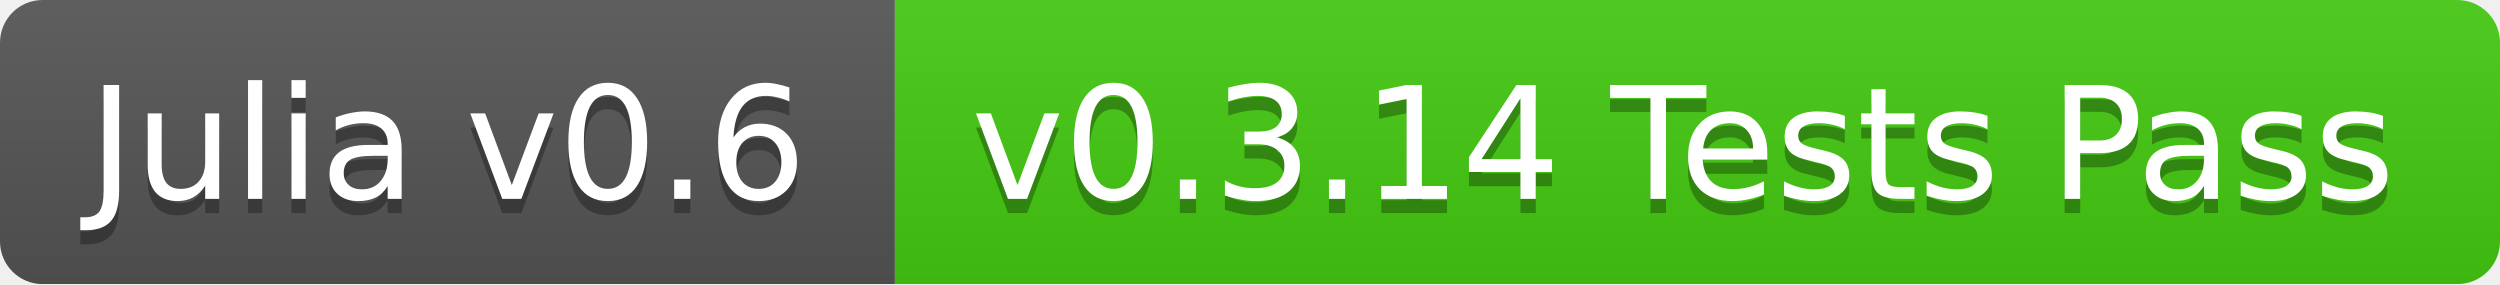
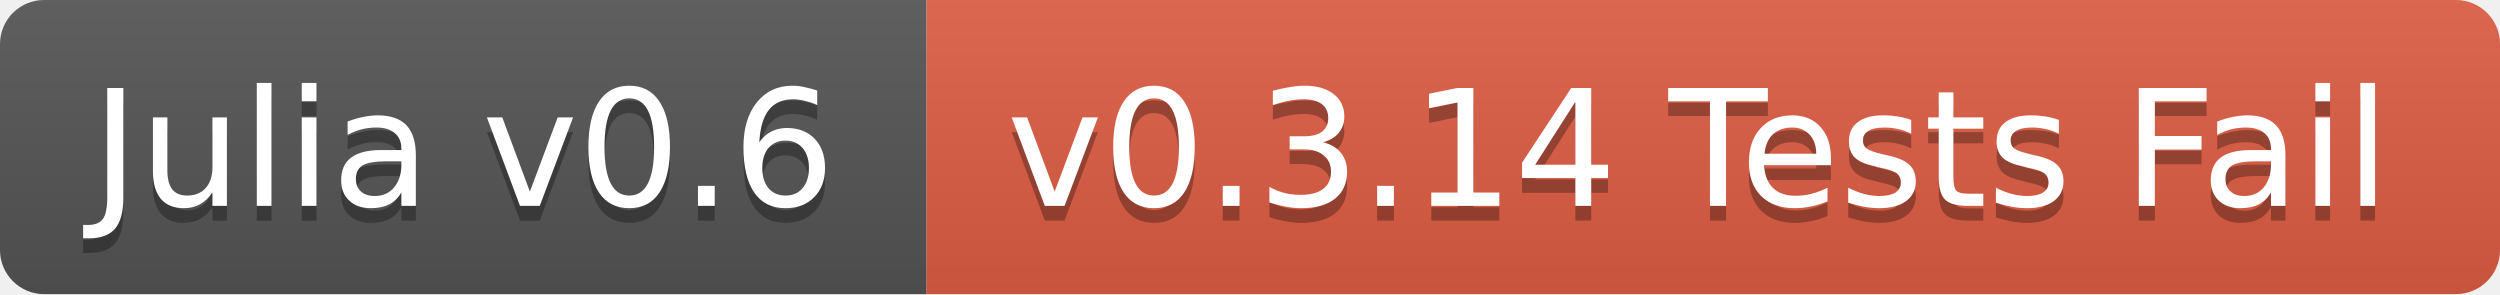
- <svg xmlns="http://www.w3.org/2000/svg" width="176" height="20">
+ <svg xmlns="http://www.w3.org/2000/svg" width="170" height="20">
  <linearGradient id="b" x2="0" y2="100%">
    <stop offset="0" stop-color="#bbb" stop-opacity=".1" />
    <stop offset="1" stop-opacity=".1" />
  </linearGradient>
-   <mask id="a">
-     <rect width="176" height="20" rx="3" fill="#fff" />
-   </mask>
-   <g mask="url(#a)">
+   <clipPath id="a">
+     <rect width="170" height="20" rx="3" fill="#fff" />
+   </clipPath>
+   <g clip-path="url(#a)">
    <path fill="#555" d="M0 0h63v20H0z" />
-     <path fill="#4c1" d="M63 0h113v20H63z" />
-     <path fill="url(#b)" d="M0 0h176v20H0z" />
+     <path fill="#e05d44" d="M63 0h107v20H63z" />
+     <path fill="url(#b)" d="M0 0h170v20H0z" />
  </g>
  <g fill="#fff" text-anchor="middle" font-family="DejaVu Sans,Verdana,Geneva,sans-serif" font-size="11">
    <text x="31.5" y="15" fill="#010101" fill-opacity=".3">Julia v0.6</text>
    <text x="31.5" y="14">Julia v0.6</text>
-     <text x="118.5" y="15" fill="#010101" fill-opacity=".3">v0.3.14 Tests Pass</text>
-     <text x="118.5" y="14">v0.3.14 Tests Pass</text>
+     <text x="115.5" y="15" fill="#010101" fill-opacity=".3">v0.3.14 Tests Fail</text>
+     <text x="115.5" y="14">v0.3.14 Tests Fail</text>
  </g>
</svg>
